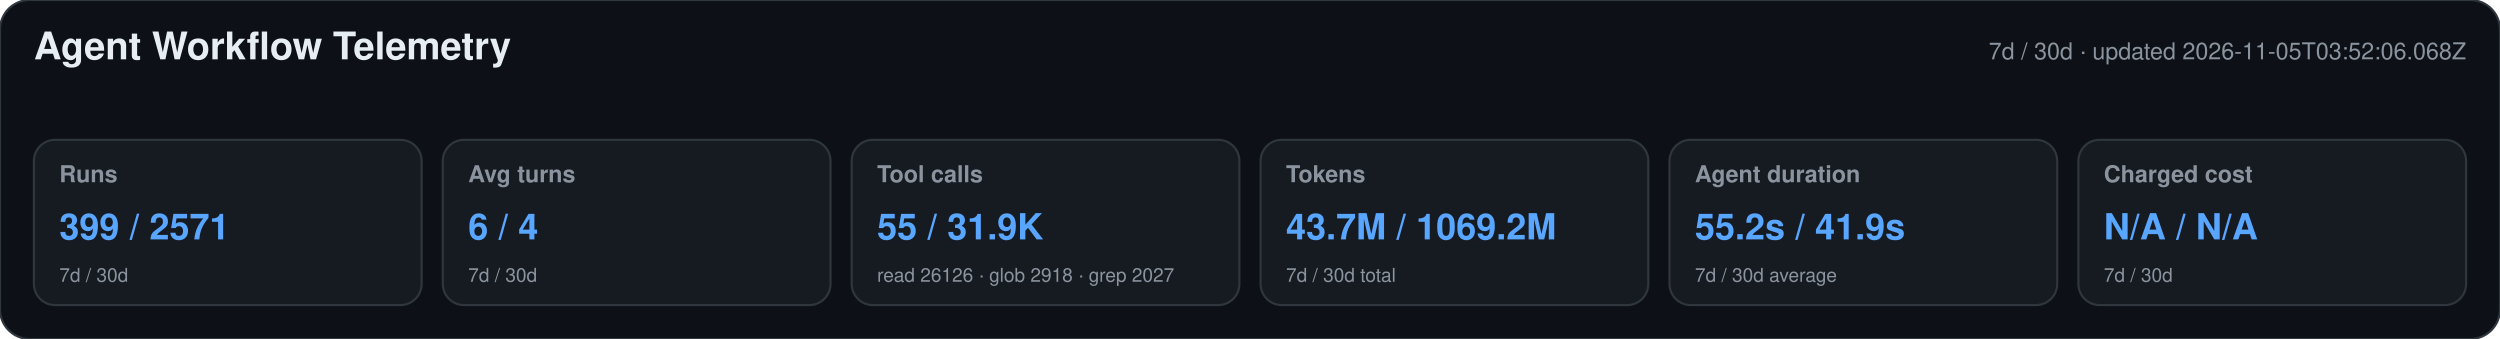
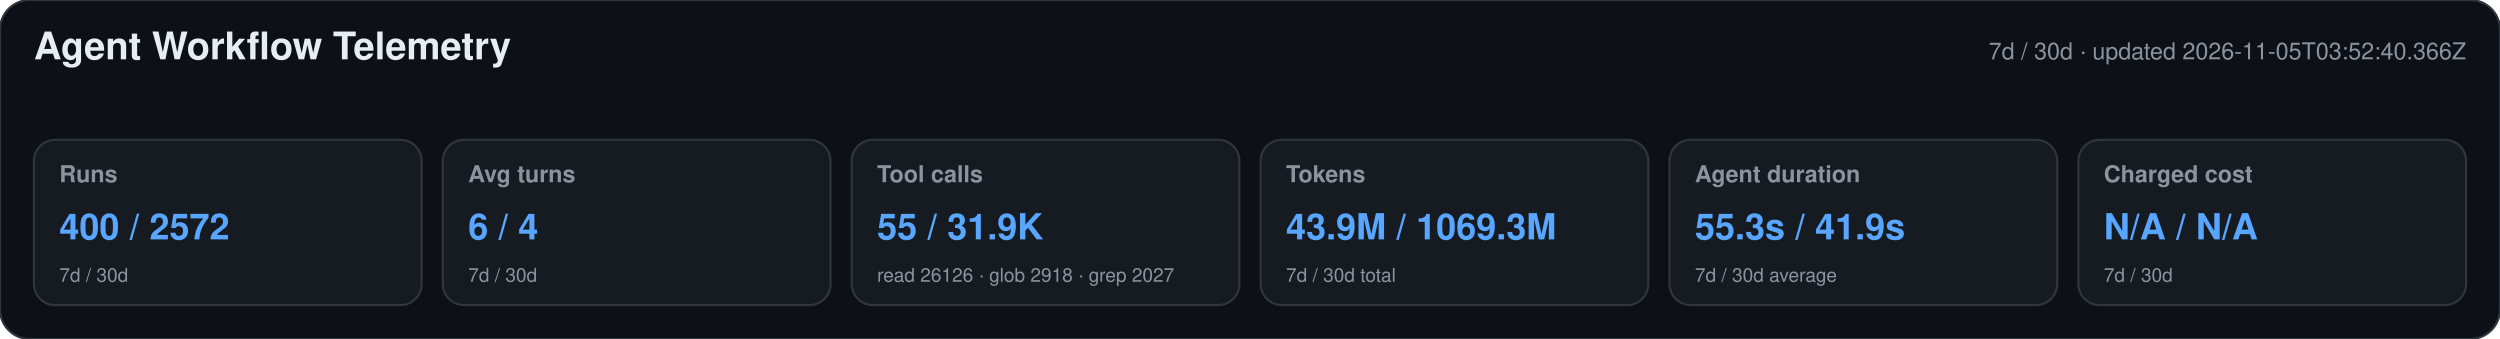
<svg xmlns="http://www.w3.org/2000/svg" width="1180" height="160" viewBox="0 0 1180 160" role="img" aria-labelledby="title desc">
  <style>text{font-family:-apple-system,BlinkMacSystemFont,"Segoe UI",Helvetica,Arial,sans-serif}.heading{font-size:18px;font-weight:650;fill:#e6edf3}.meta,.label,.secondary{fill:#8b949e}.meta,.label{font-size:11px}.label{font-weight:600}.primary{font-size:17px;font-weight:700;fill:#58a6ff}.secondary{font-size:9px}</style>
  <rect width="1180" height="160" rx="14" fill="#0d1117" stroke="#30363d" />
  <text x="16" y="28" class="heading">Agent Workflow Telemetry</text>
-   <text x="1164" y="28" text-anchor="end" class="meta">7d / 30d · updated 2026-11-05T03:52:06.068Z</text>
+   <text x="1164" y="28" text-anchor="end" class="meta">7d / 30d · updated 2026-11-05T03:52:40.366Z</text>
  <g>
    <rect x="16" y="66" width="183" height="78" rx="10" fill="#161b22" stroke="#30363d" />
    <text x="28" y="86" class="label">Runs</text>
-     <text x="28" y="113" class="primary">399 / 2571</text>
+     <text x="28" y="113" class="primary">400 / 2572</text>
    <text x="28" y="133" class="secondary">7d / 30d</text>
  </g>
  <g>
    <rect x="209" y="66" width="183" height="78" rx="10" fill="#161b22" stroke="#30363d" />
    <text x="221" y="86" class="label">Avg turns</text>
    <text x="221" y="113" class="primary">6 / 4</text>
    <text x="221" y="133" class="secondary">7d / 30d</text>
  </g>
  <g>
    <rect x="402" y="66" width="183" height="78" rx="10" fill="#161b22" stroke="#30363d" />
    <text x="414" y="86" class="label">Tool calls</text>
    <text x="414" y="113" class="primary">55 / 31.9K</text>
    <text x="414" y="133" class="secondary">read 26126 · glob 2918 · grep 2027</text>
  </g>
  <g>
    <rect x="595" y="66" width="183" height="78" rx="10" fill="#161b22" stroke="#30363d" />
    <text x="607" y="86" class="label">Tokens</text>
-     <text x="607" y="113" class="primary">43.7M / 1069.2M</text>
+     <text x="607" y="113" class="primary">43.9M / 1069.3M</text>
    <text x="607" y="133" class="secondary">7d / 30d total</text>
  </g>
  <g>
    <rect x="788" y="66" width="183" height="78" rx="10" fill="#161b22" stroke="#30363d" />
    <text x="800" y="86" class="label">Agent duration</text>
-     <text x="800" y="113" class="primary">55.2s / 41.9s</text>
+     <text x="800" y="113" class="primary">55.3s / 41.9s</text>
    <text x="800" y="133" class="secondary">7d / 30d average</text>
  </g>
  <g>
    <rect x="981" y="66" width="183" height="78" rx="10" fill="#161b22" stroke="#30363d" />
    <text x="993" y="86" class="label">Charged cost</text>
    <text x="993" y="113" class="primary">N/A / N/A</text>
    <text x="993" y="133" class="secondary">7d / 30d</text>
  </g>
</svg>
